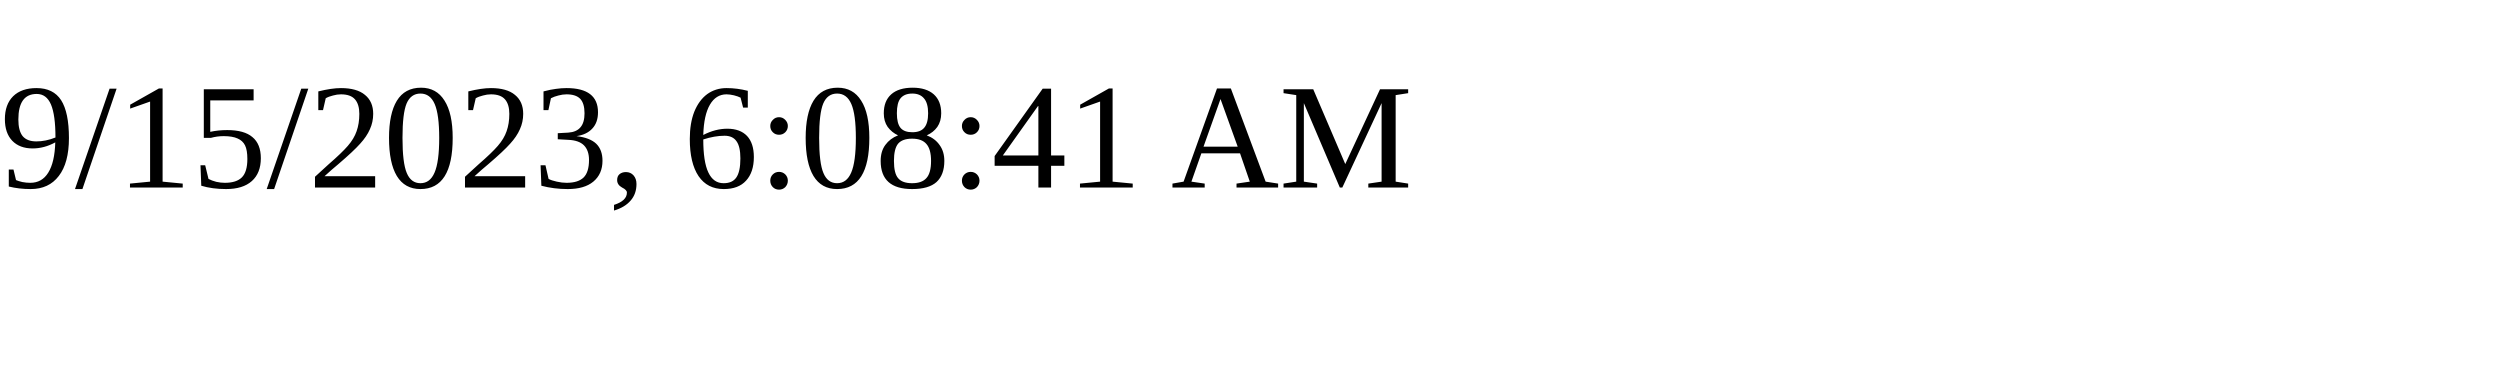
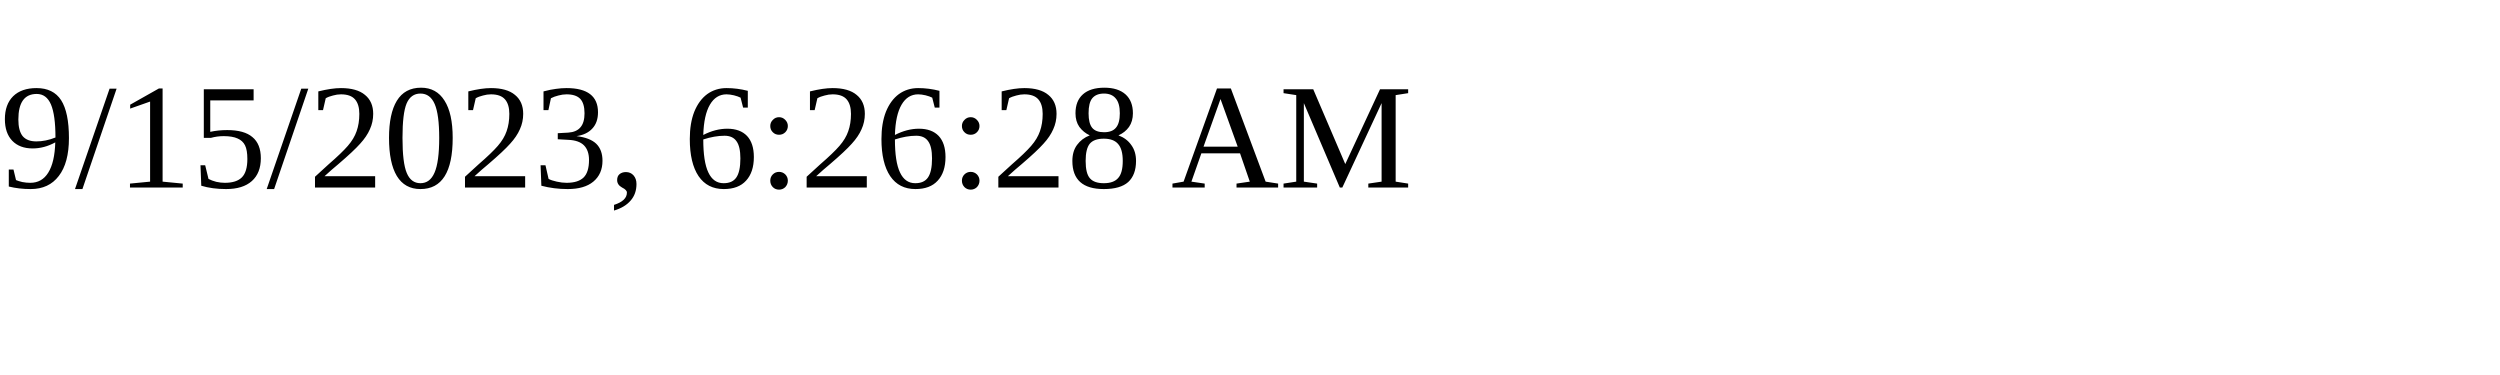
<svg xmlns="http://www.w3.org/2000/svg" height="30" width="200">
-   <text x="0" y="15">9/15/2023, 6:08:41 AM</text>
+   <text x="0" y="15">9/15/2023, 6:26:28 AM</text>
</svg>
